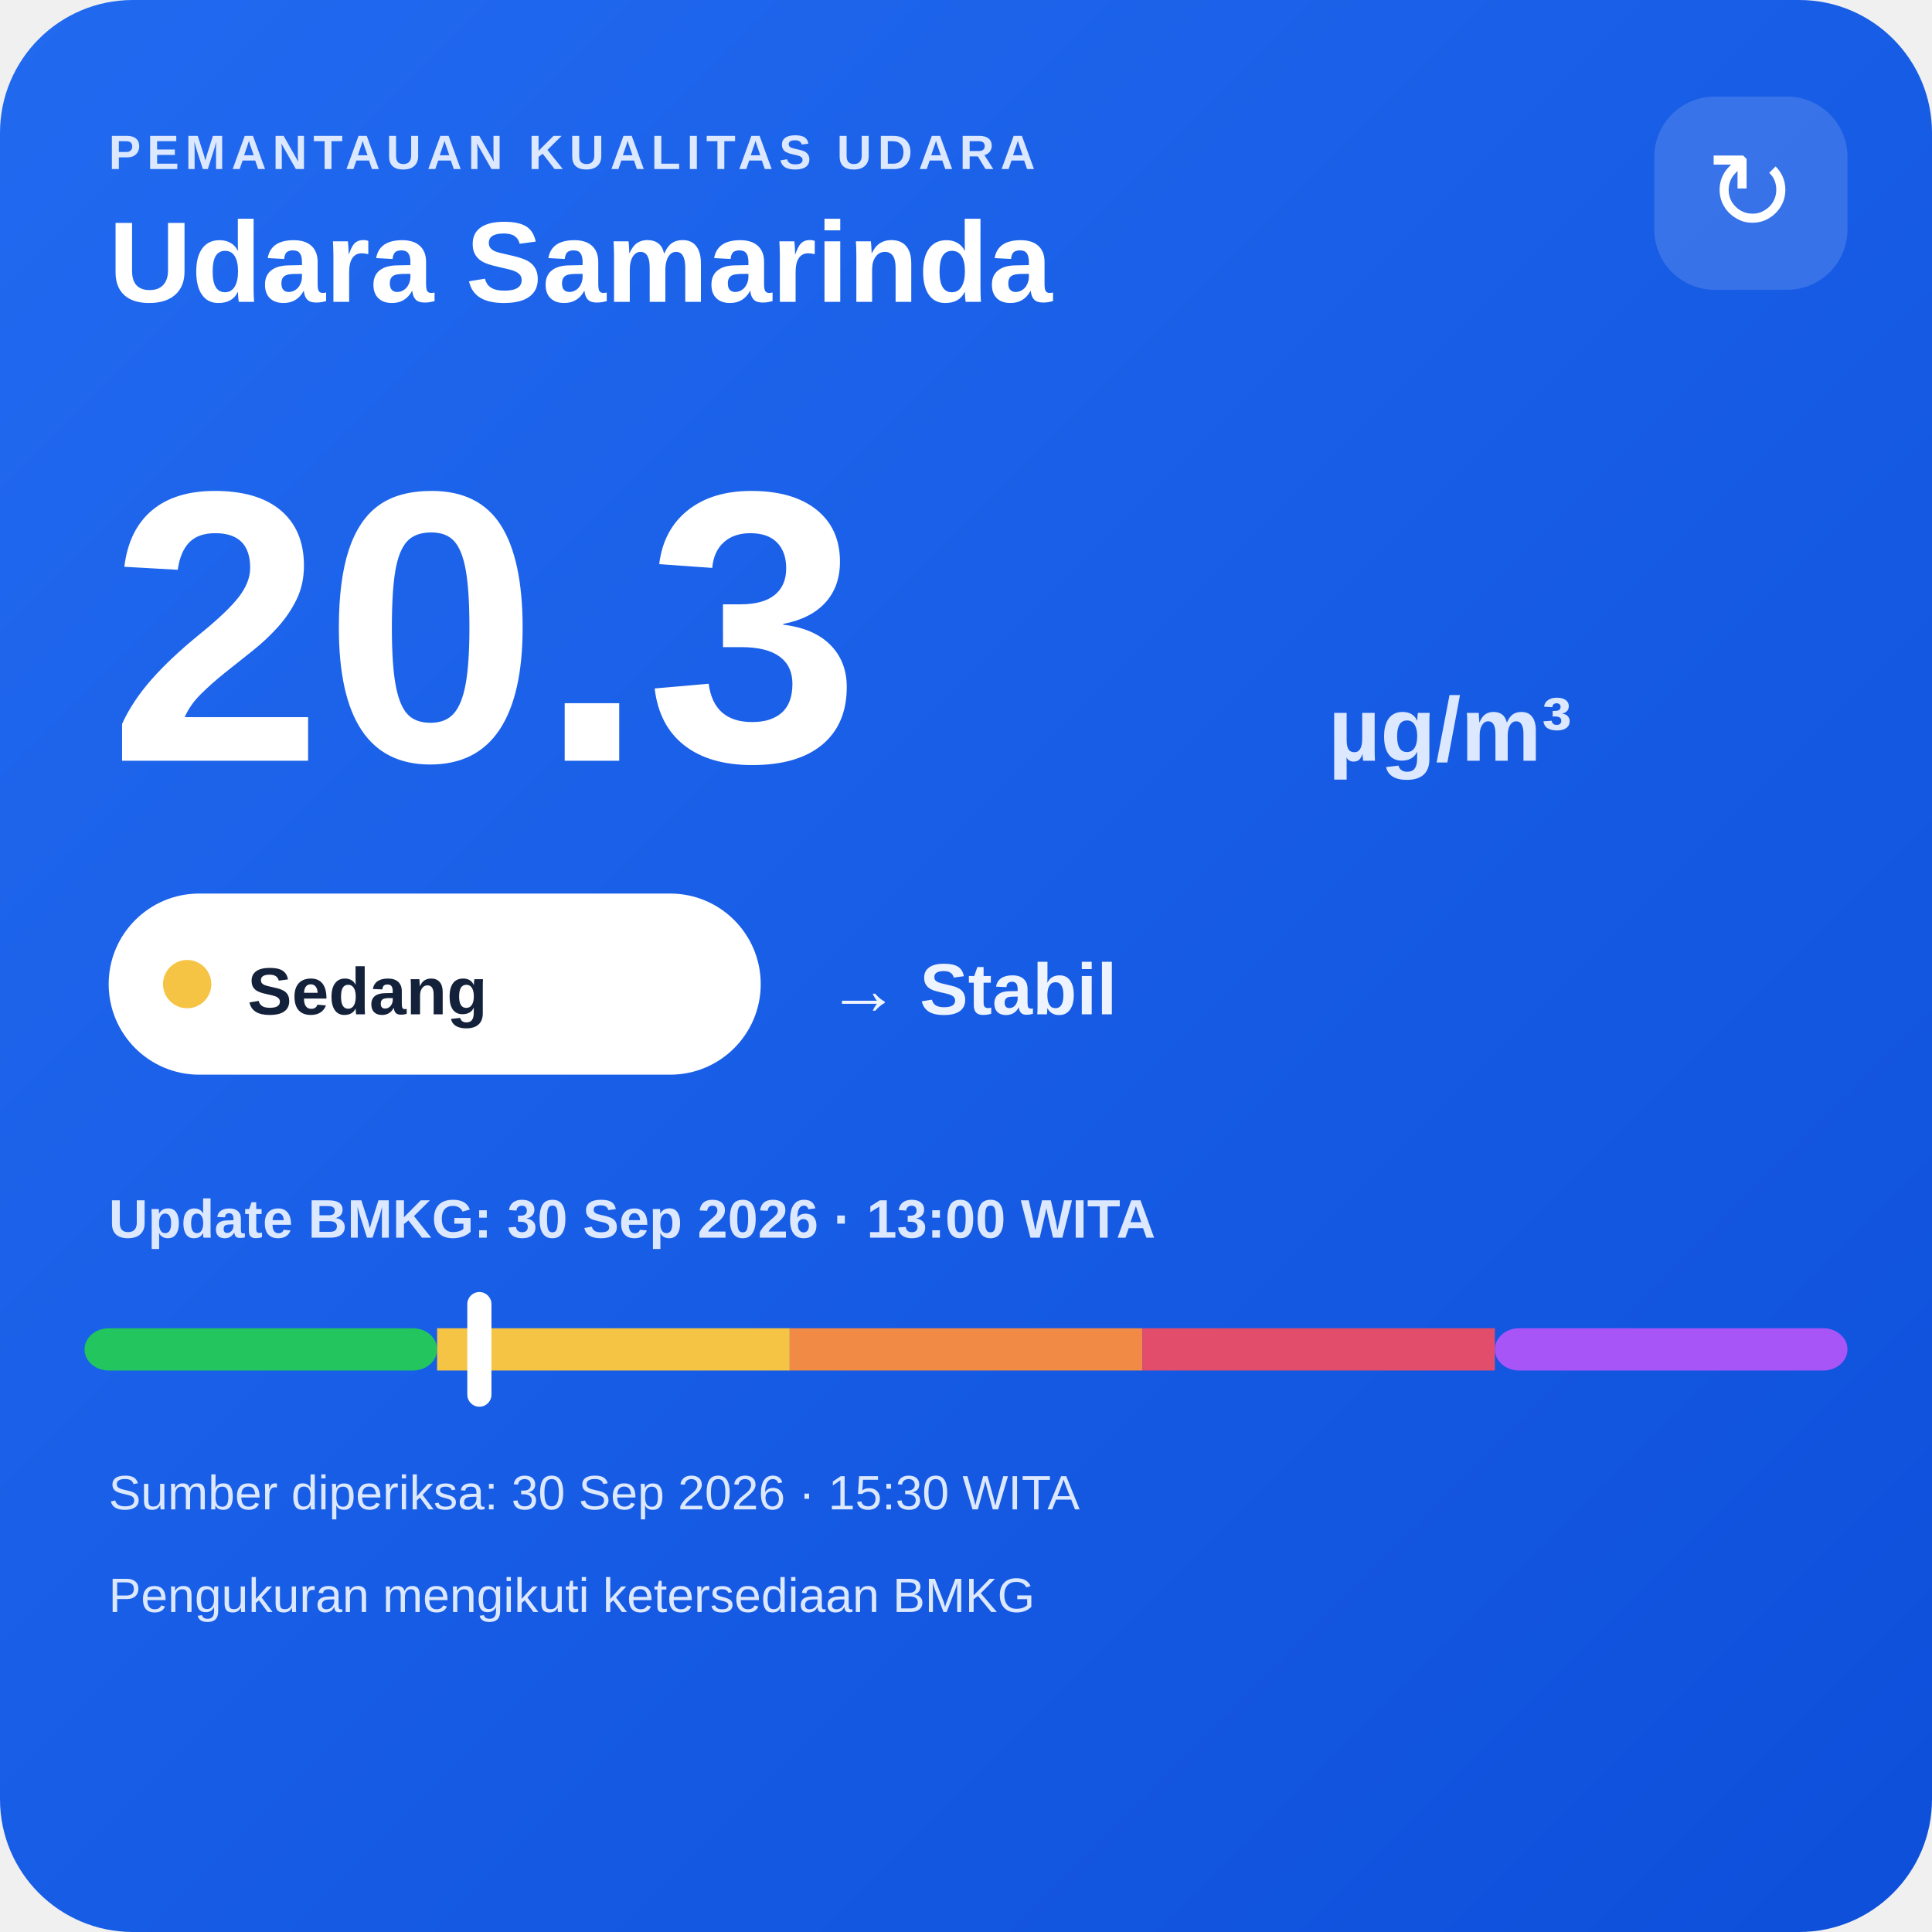
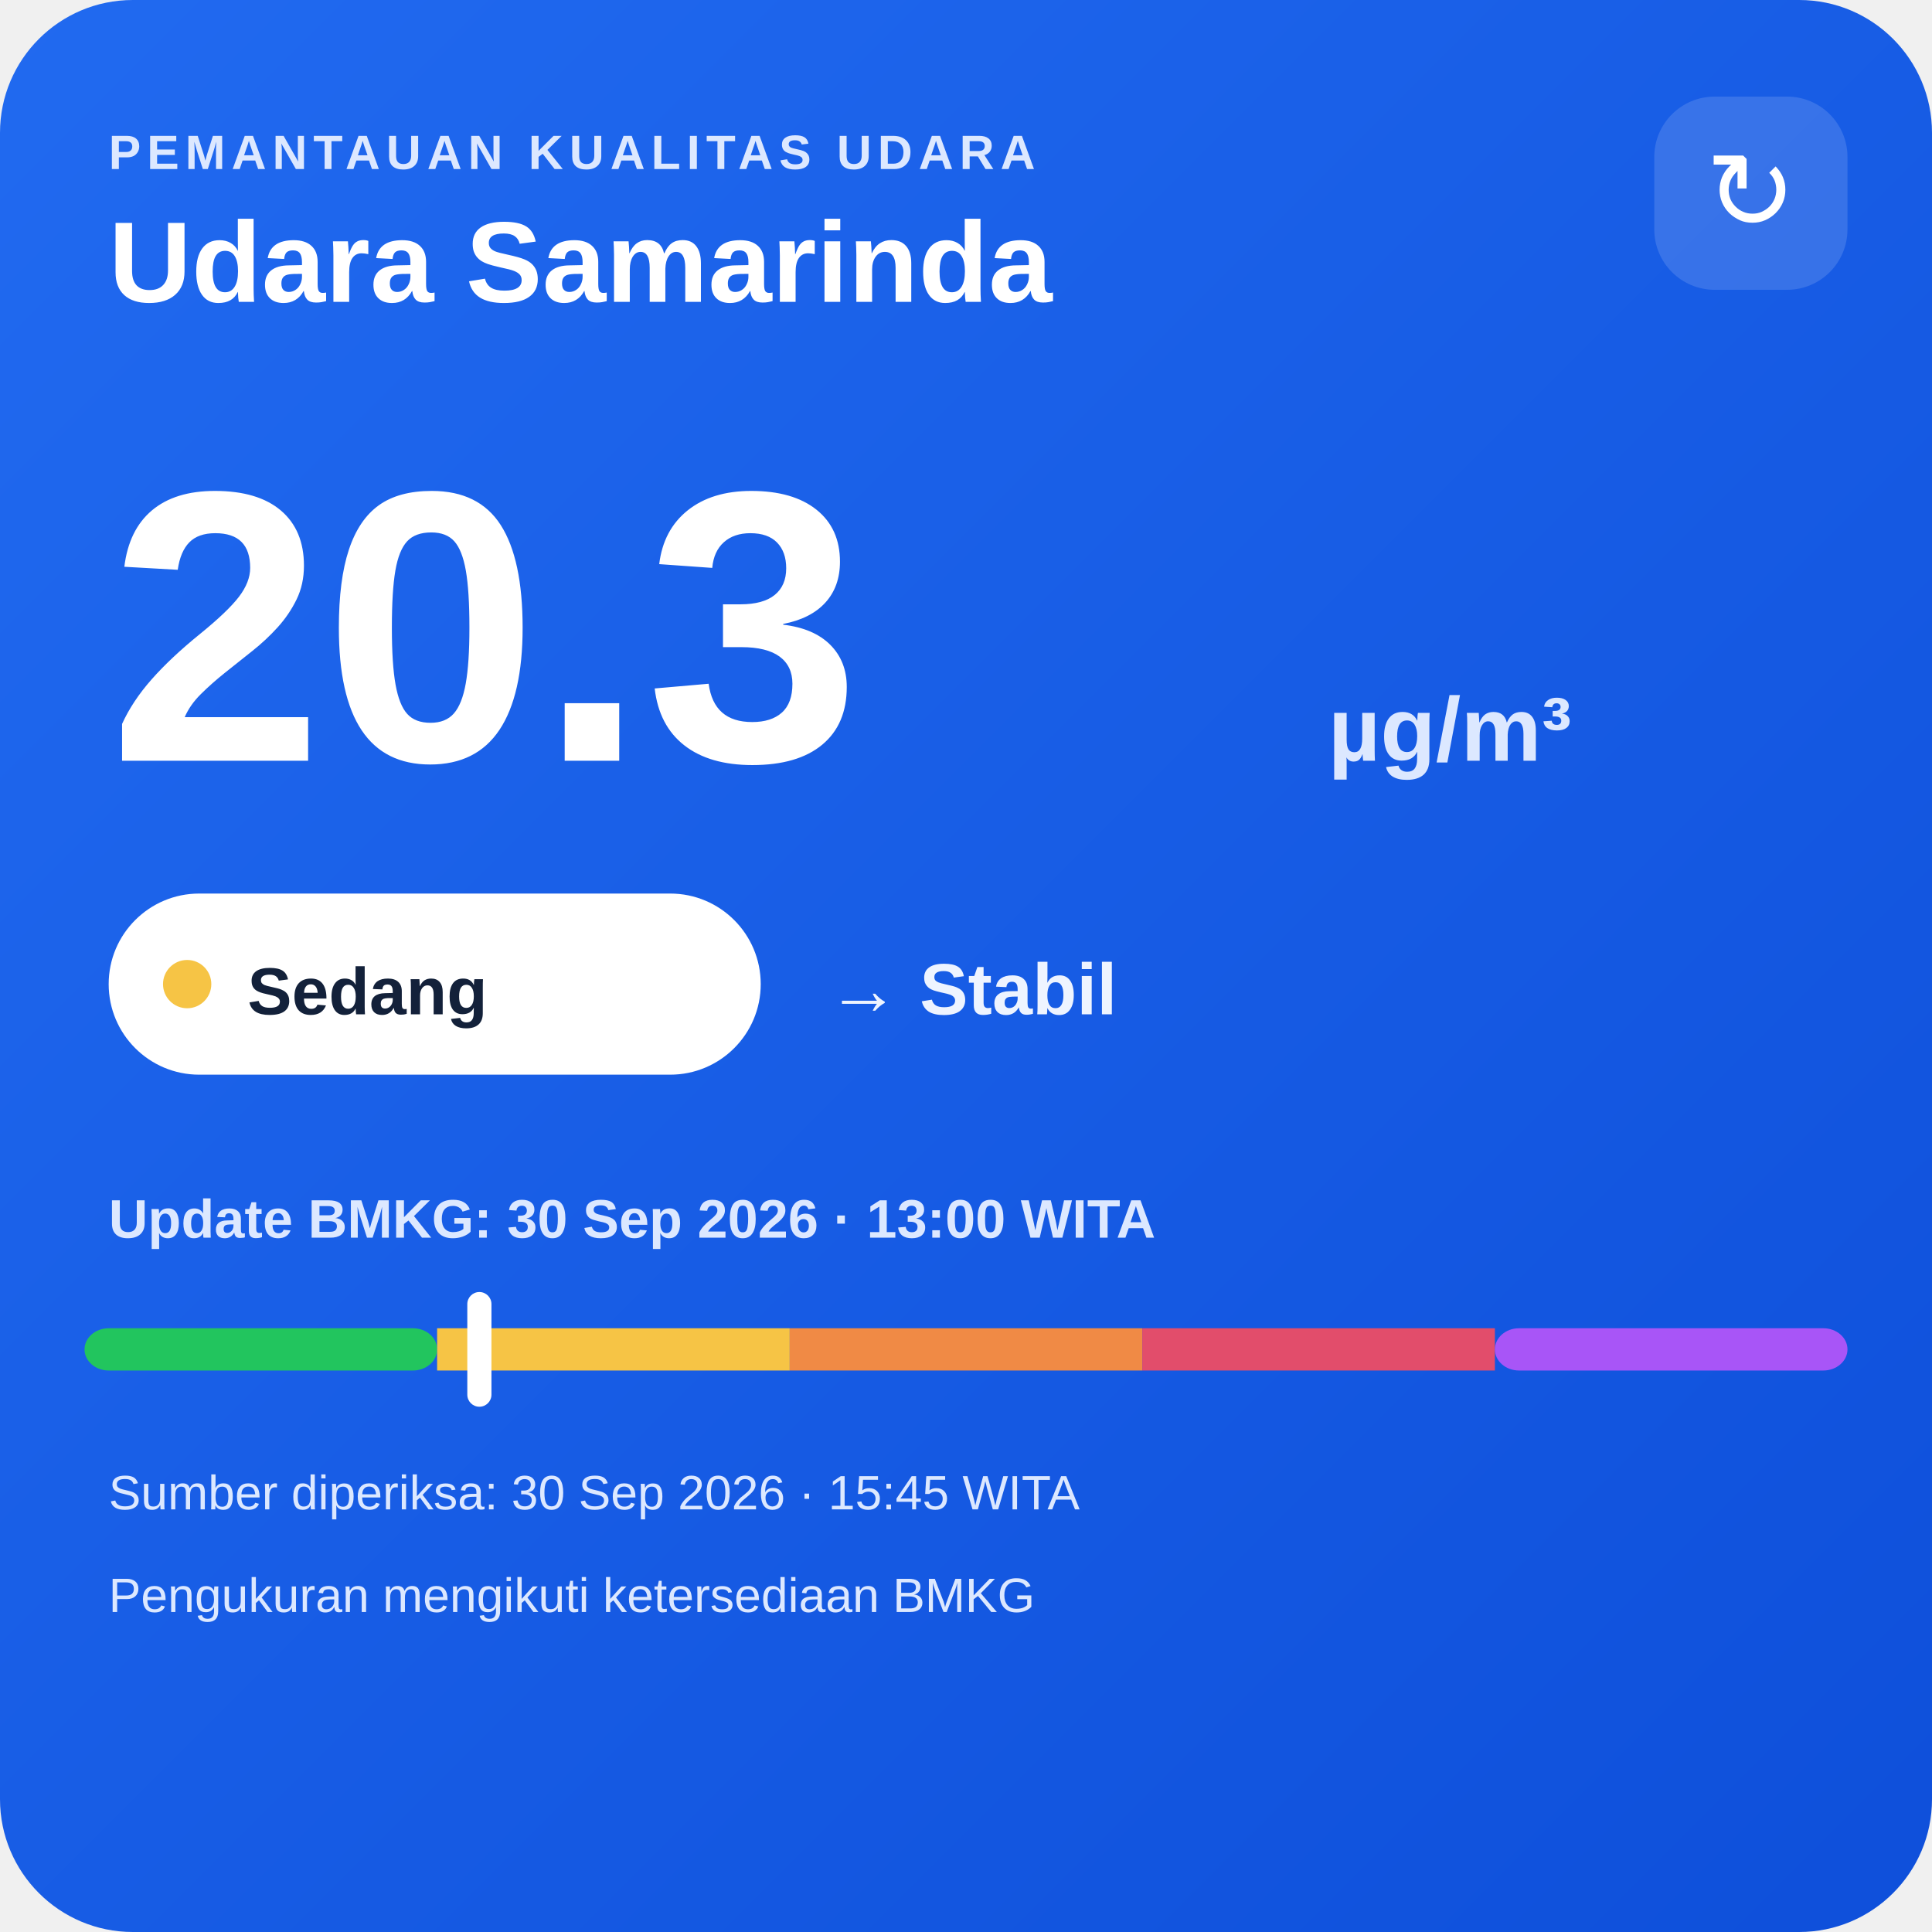
<svg xmlns="http://www.w3.org/2000/svg" width="320" height="320" viewBox="0 0 320 320">
  <defs>
    <linearGradient id="bg" x1="0" y1="0" x2="1" y2="1">
      <stop offset="0" stop-color="#216af0" />
      <stop offset="1" stop-color="#0e4fda" />
    </linearGradient>
  </defs>
  <rect width="320" height="320" rx="22" fill="url(#bg)" />
  <text x="18" y="28" fill="#dce8ff" font-family="Arial,sans-serif" font-size="8" font-weight="700" letter-spacing="1">PEMANTAUAN KUALITAS UDARA</text>
  <text x="18" y="50" fill="#ffffff" font-family="Arial,sans-serif" font-size="19" font-weight="700">Udara Samarinda</text>
  <rect x="274" y="16" width="32" height="32" rx="10" fill="#ffffff" fill-opacity=".14" />
  <text x="290" y="38" text-anchor="middle" fill="#ffffff" font-family="Arial,sans-serif" font-size="18">↻</text>
  <text x="18" y="126" fill="#ffffff" font-family="Arial,sans-serif" font-size="64" font-weight="800">20.3</text>
  <text x="220" y="126" fill="#dce8ff" font-family="Arial,sans-serif" font-size="15" font-weight="700">µg/m³</text>
  <rect x="18" y="148" width="108" height="30" rx="15" fill="#ffffff" />
  <circle cx="31" cy="163" r="4" fill="#f6c445" />
  <text x="41" y="168" fill="#13213a" font-family="Arial,sans-serif" font-size="11" font-weight="700">Sedang</text>
  <text x="137" y="168" fill="#eef4ff" font-family="Arial,sans-serif" font-size="12" font-weight="700">→ Stabil</text>
  <text x="18" y="205" fill="#dce8ff" font-family="Arial,sans-serif" font-size="9" font-weight="700">Update BMKG: 30 Sep 2026 · 13:00 WITA</text>
  <rect x="14" y="220" width="58.4" height="7" rx="4" fill="#22c55e" />
  <rect x="72.4" y="220" width="58.4" height="7" fill="#f6c445" />
  <rect x="130.8" y="220" width="58.4" height="7" fill="#f08a45" />
  <rect x="189.2" y="220" width="58.4" height="7" fill="#e24d6b" />
  <rect x="247.6" y="220" width="58.4" height="7" rx="4" fill="#a855f7" />
  <rect x="77.4" y="214" width="4" height="19" rx="2" fill="#ffffff" />
-   <text x="18" y="250" fill="#dce8ff" font-family="Arial,sans-serif" font-size="8">Sumber diperiksa: 30 Sep 2026 · 15:30 WITA</text>
+   <text x="18" y="250" fill="#dce8ff" font-family="Arial,sans-serif" font-size="8">Sumber diperiksa: 30 Sep 2026 · 15:45 WITA</text>
  <text x="18" y="267" fill="#dce8ff" font-family="Arial,sans-serif" font-size="8">Pengukuran mengikuti ketersediaan BMKG</text>
</svg>
